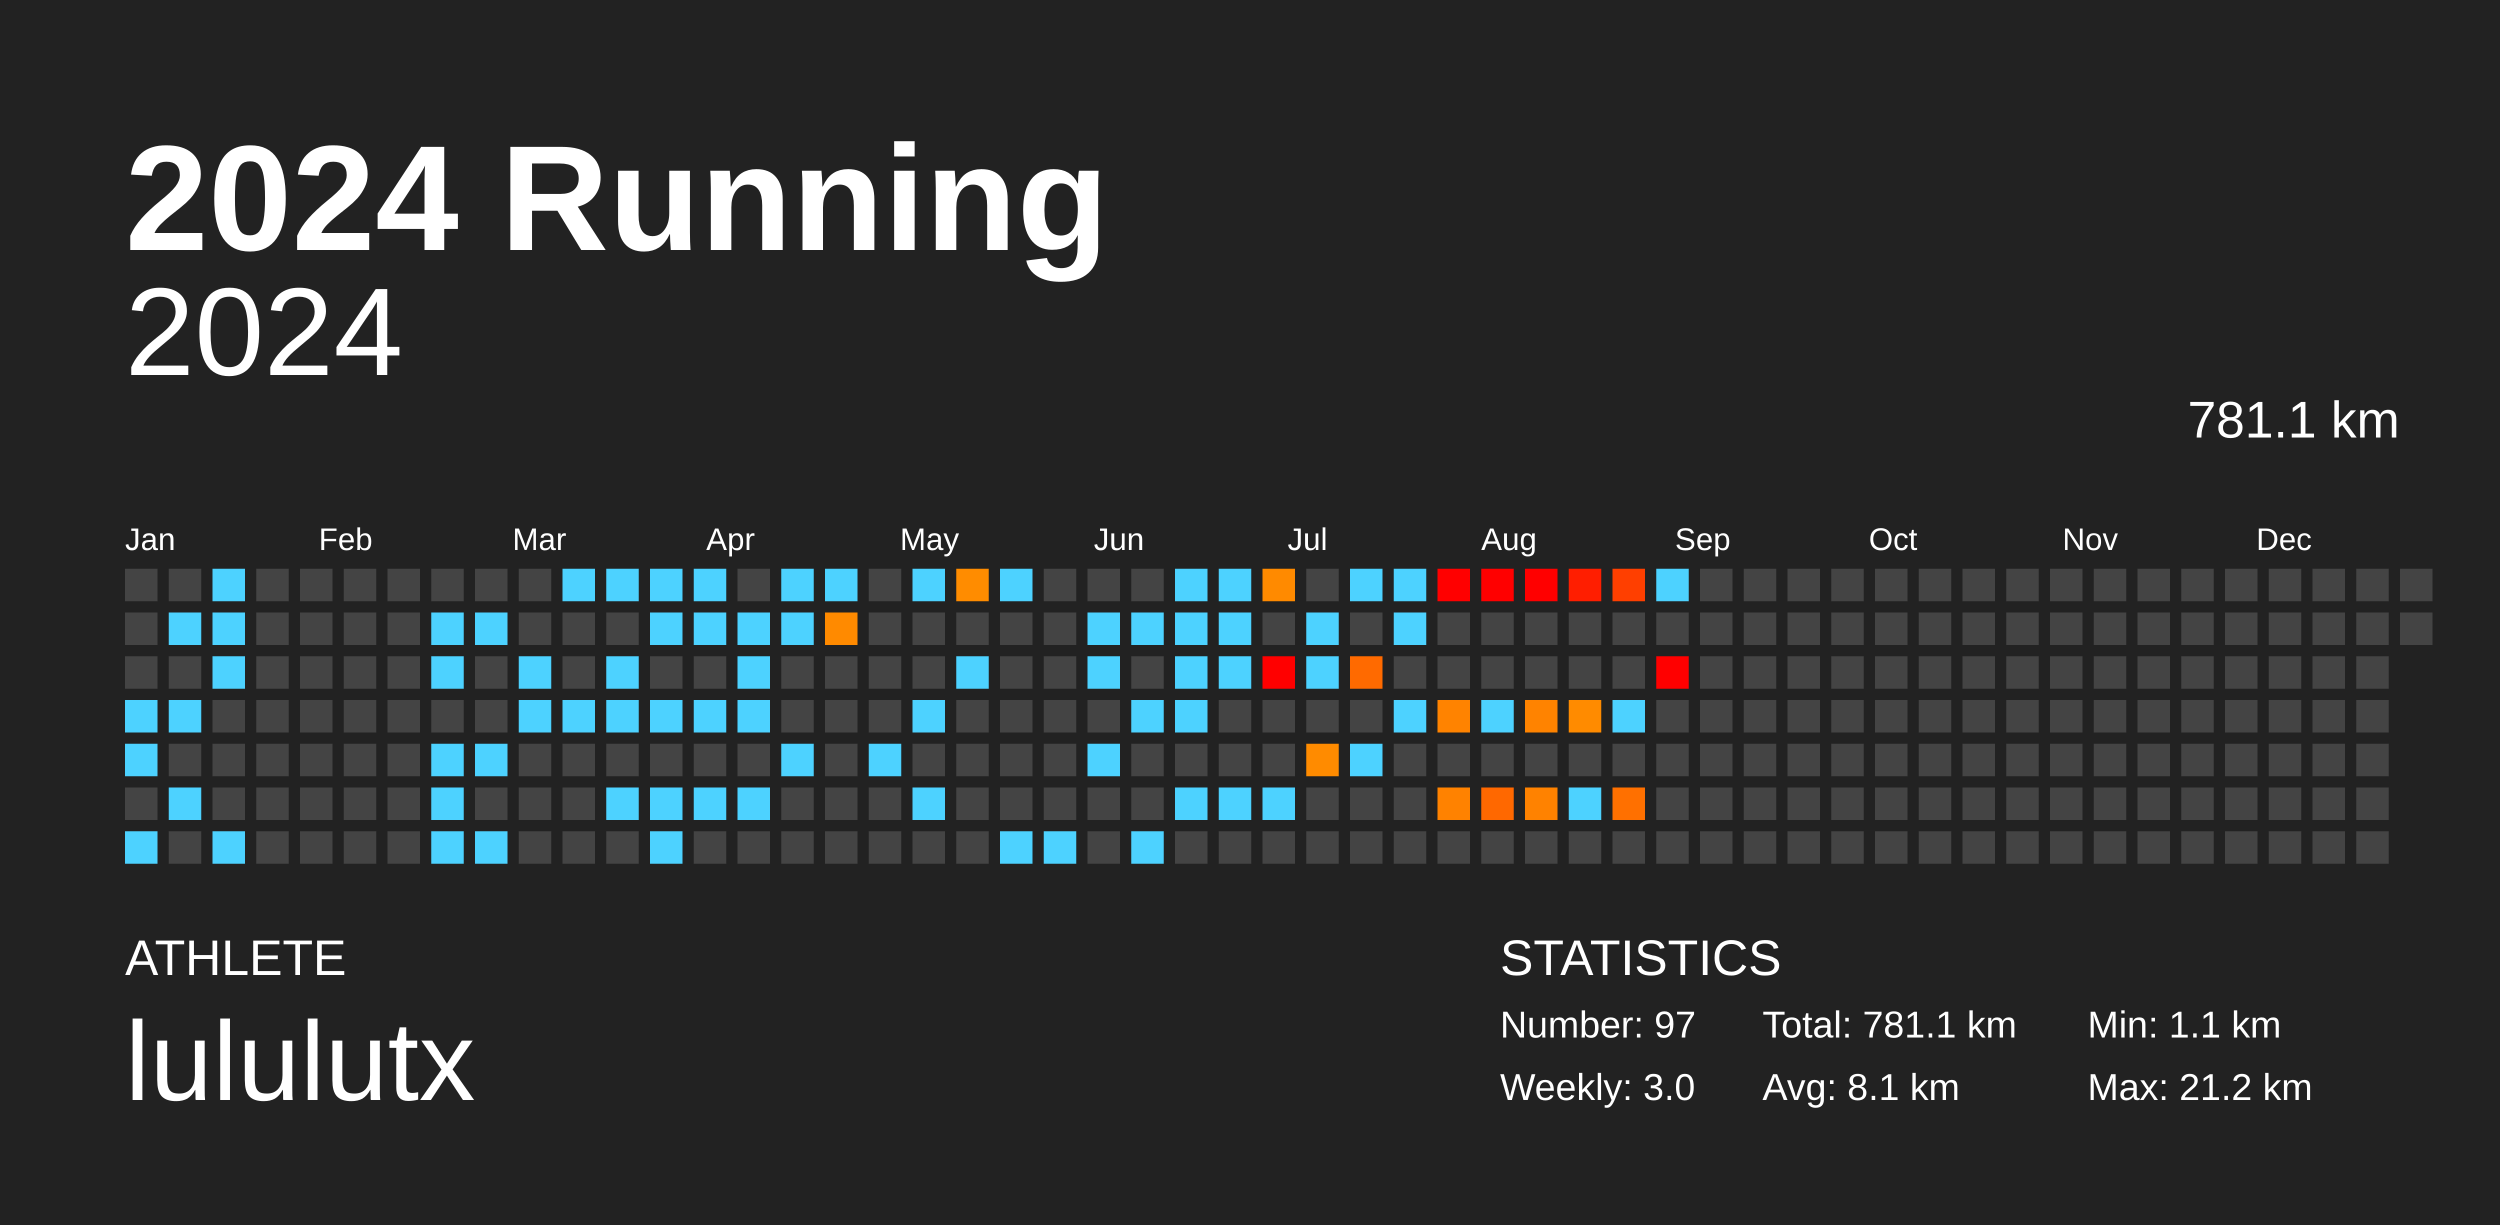
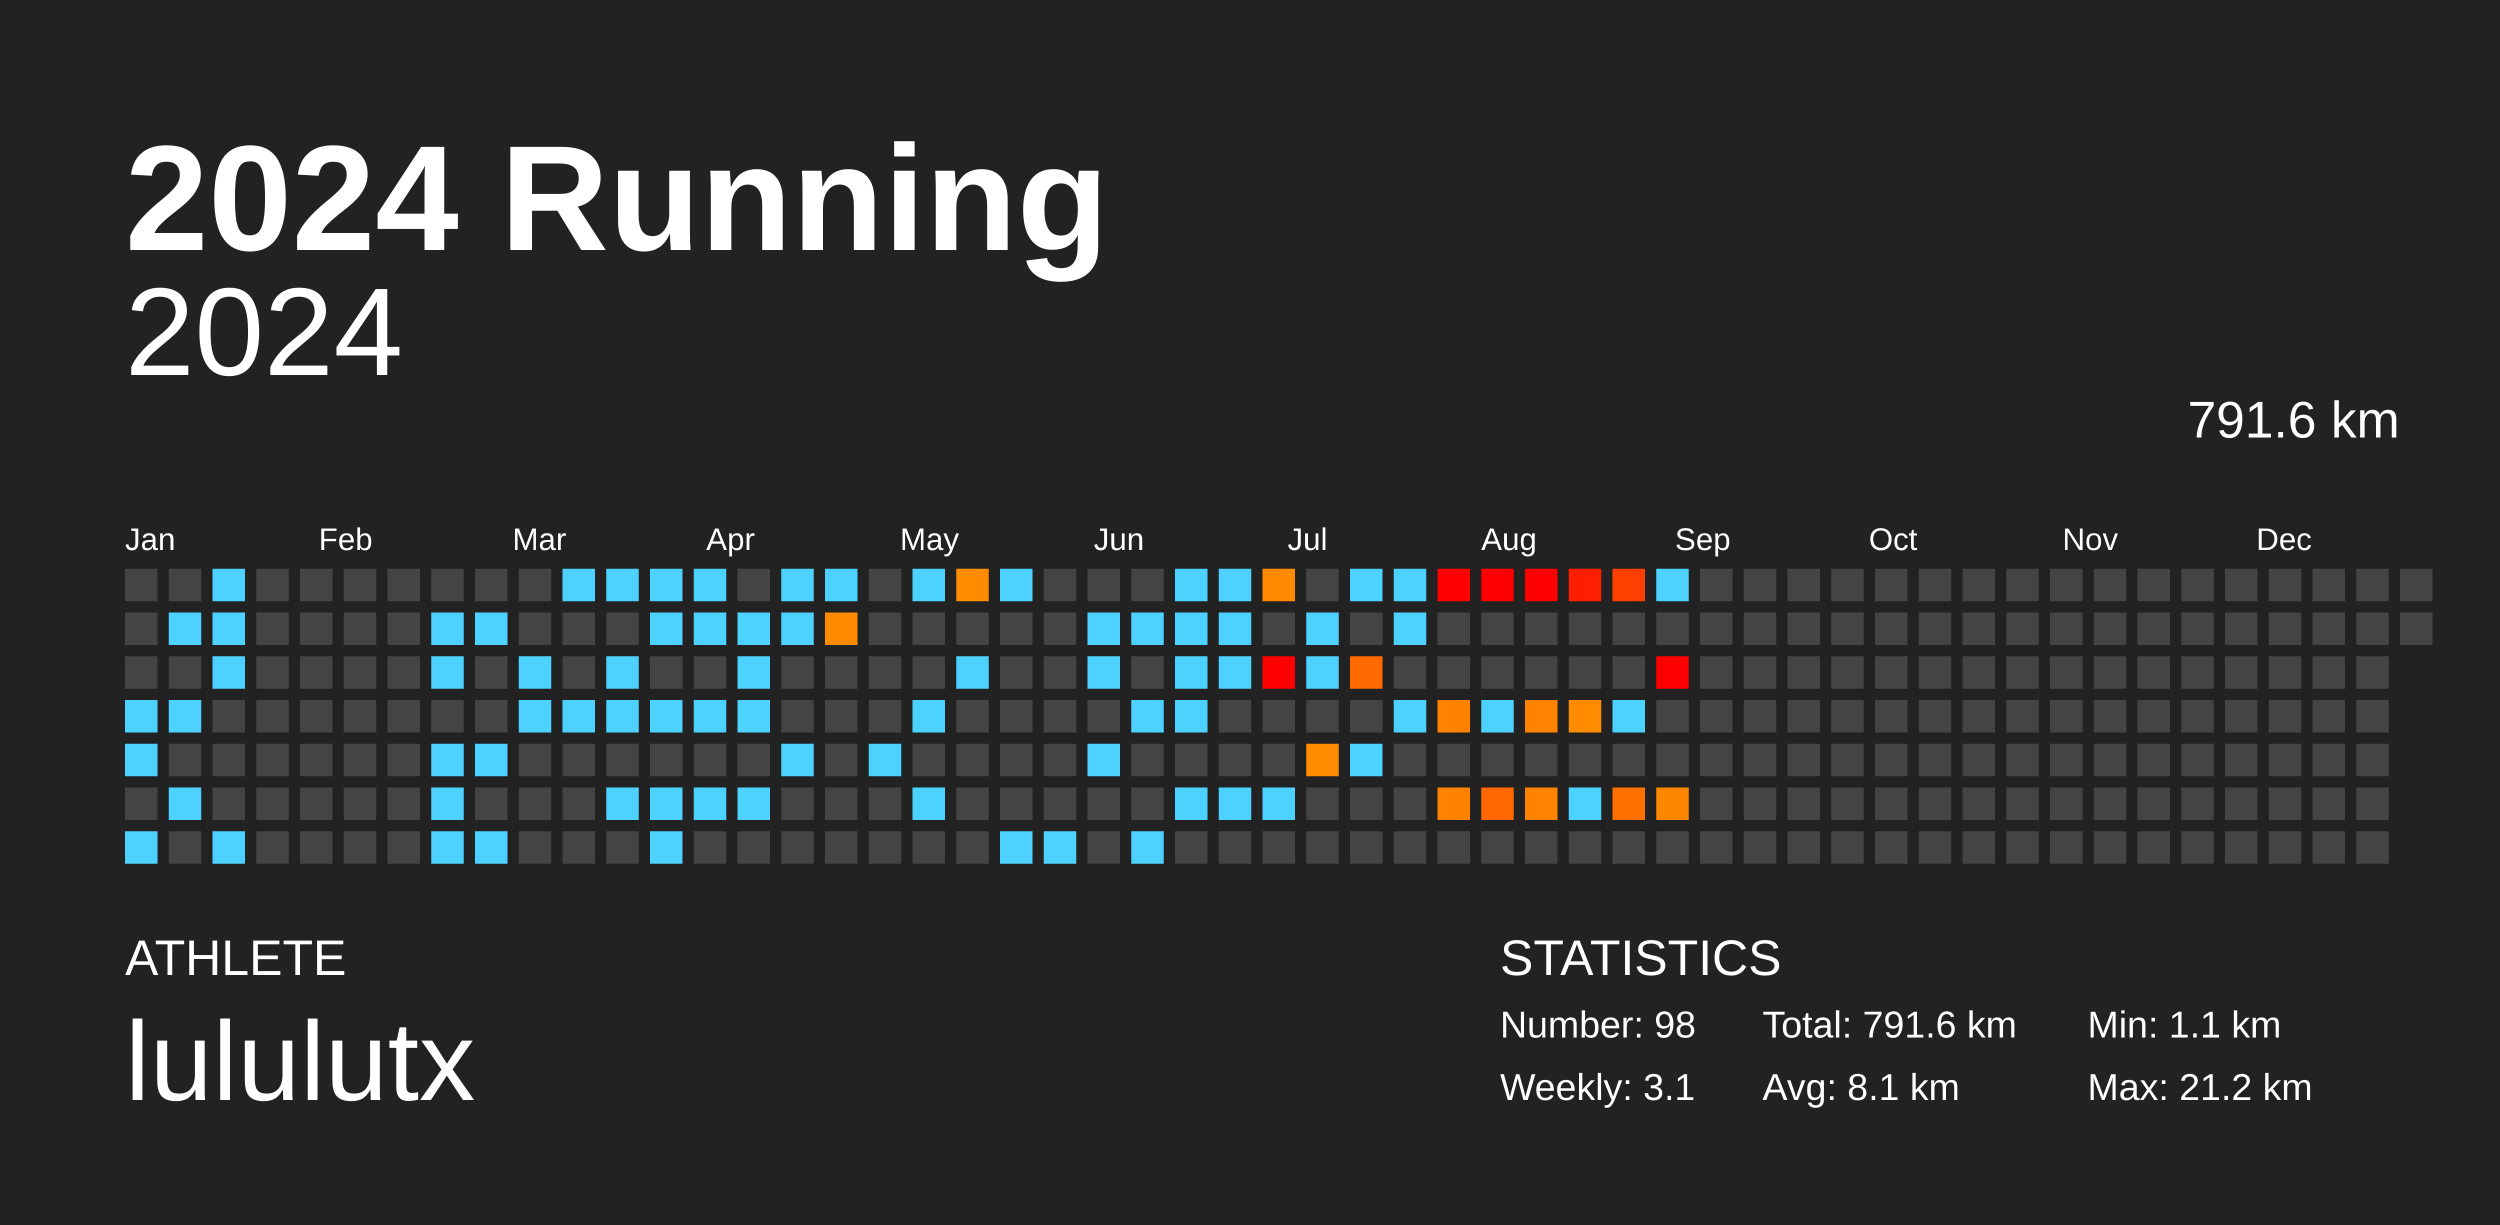
<svg xmlns="http://www.w3.org/2000/svg" baseProfile="full" height="98mm" version="1.1" viewBox="0,0,200,98" width="200mm">
  <defs />
  <rect fill="#222222" height="98" width="200" x="0" y="0" />
  <text fill="#FFFFFF" style="font-size:12px; font-family:Arial; font-weight:bold;" x="10" y="20">2024 Running</text>
  <text fill="#FFFFFF" style="font-size:4px; font-family:Arial" x="10" y="78">ATHLETE</text>
  <text fill="#FFFFFF" style="font-size:9px; font-family:Arial" x="10" y="88">lululutx</text>
  <text fill="#FFFFFF" style="font-size:4px; font-family:Arial" x="120" y="78">STATISTICS</text>
-   <text fill="#FFFFFF" style="font-size:3px; font-family:Arial" x="120" y="83">Number: 97</text>
-   <text fill="#FFFFFF" style="font-size:3px; font-family:Arial" x="120" y="88">Weekly: 3.0</text>
-   <text fill="#FFFFFF" style="font-size:3px; font-family:Arial" x="141" y="83">Total: 781.1 km</text>
+   <text fill="#FFFFFF" style="font-size:3px; font-family:Arial" x="120" y="83">Number: 98</text>
+   <text fill="#FFFFFF" style="font-size:3px; font-family:Arial" x="120" y="88">Weekly: 3.1</text>
+   <text fill="#FFFFFF" style="font-size:3px; font-family:Arial" x="141" y="83">Total: 791.6 km</text>
  <text fill="#FFFFFF" style="font-size:3px; font-family:Arial" x="141" y="88">Avg: 8.1 km</text>
  <text fill="#FFFFFF" style="font-size:3px; font-family:Arial" x="167" y="83">Min: 1.1 km</text>
  <text fill="#FFFFFF" style="font-size:3px; font-family:Arial" x="167" y="88">Max: 21.2 km</text>
  <text alignment-baseline="hanging" fill="#FFFFFF" style="font-size:10.0px; font-family:Arial;" x="10" y="30">2024</text>
-   <text alignment-baseline="hanging" fill="#FFFFFF" style="font-size:4.125px; font-family:Arial;" x="175" y="35">781.1 km</text>
+   <text alignment-baseline="hanging" fill="#FFFFFF" style="font-size:4.125px; font-family:Arial;" x="175" y="35">791.6 km</text>
  <text fill="#FFFFFF" style="font-size:2.5px; font-family:Arial" x="10.0" y="44">Jan</text>
  <text fill="#FFFFFF" style="font-size:2.5px; font-family:Arial" x="25.5" y="44">Feb</text>
  <text fill="#FFFFFF" style="font-size:2.5px; font-family:Arial" x="41.0" y="44">Mar</text>
  <text fill="#FFFFFF" style="font-size:2.5px; font-family:Arial" x="56.5" y="44">Apr</text>
  <text fill="#FFFFFF" style="font-size:2.5px; font-family:Arial" x="72.0" y="44">May</text>
  <text fill="#FFFFFF" style="font-size:2.5px; font-family:Arial" x="87.5" y="44">Jun</text>
  <text fill="#FFFFFF" style="font-size:2.5px; font-family:Arial" x="103.0" y="44">Jul</text>
  <text fill="#FFFFFF" style="font-size:2.5px; font-family:Arial" x="118.5" y="44">Aug</text>
  <text fill="#FFFFFF" style="font-size:2.5px; font-family:Arial" x="134.0" y="44">Sep</text>
  <text fill="#FFFFFF" style="font-size:2.5px; font-family:Arial" x="149.5" y="44">Oct</text>
  <text fill="#FFFFFF" style="font-size:2.5px; font-family:Arial" x="165.0" y="44">Nov</text>
  <text fill="#FFFFFF" style="font-size:2.5px; font-family:Arial" x="180.5" y="44">Dec</text>
  <rect fill="#444444" height="2.6" width="2.6" x="10.0" y="45.5" />
  <rect fill="#444444" height="2.6" width="2.6" x="10.0" y="49.0" />
  <rect fill="#444444" height="2.6" width="2.6" x="10.0" y="52.5" />
  <rect fill="#4dd2ff" height="2.6" width="2.6" x="10.0" y="56.0" />
  <rect fill="#4dd2ff" height="2.6" width="2.6" x="10.0" y="59.5" />
  <rect fill="#444444" height="2.6" width="2.6" x="10.0" y="63.0" />
  <rect fill="#4dd2ff" height="2.6" width="2.6" x="10.0" y="66.5" />
  <rect fill="#444444" height="2.6" width="2.6" x="13.5" y="45.5" />
  <rect fill="#4dd2ff" height="2.6" width="2.6" x="13.5" y="49.0" />
  <rect fill="#444444" height="2.6" width="2.6" x="13.5" y="52.5" />
  <rect fill="#4dd2ff" height="2.6" width="2.6" x="13.5" y="56.0" />
  <rect fill="#444444" height="2.6" width="2.6" x="13.5" y="59.5" />
  <rect fill="#4dd2ff" height="2.6" width="2.6" x="13.5" y="63.0" />
  <rect fill="#444444" height="2.6" width="2.6" x="13.5" y="66.5" />
  <rect fill="#4dd2ff" height="2.6" width="2.6" x="17.0" y="45.5" />
  <rect fill="#4dd2ff" height="2.6" width="2.6" x="17.0" y="49.0" />
  <rect fill="#4dd2ff" height="2.6" width="2.6" x="17.0" y="52.5" />
  <rect fill="#444444" height="2.6" width="2.6" x="17.0" y="56.0" />
  <rect fill="#444444" height="2.6" width="2.6" x="17.0" y="59.5" />
  <rect fill="#444444" height="2.6" width="2.6" x="17.0" y="63.0" />
  <rect fill="#4dd2ff" height="2.6" width="2.6" x="17.0" y="66.5" />
  <rect fill="#444444" height="2.6" width="2.6" x="20.5" y="45.5" />
  <rect fill="#444444" height="2.6" width="2.6" x="20.5" y="49.0" />
  <rect fill="#444444" height="2.6" width="2.6" x="20.5" y="52.5" />
  <rect fill="#444444" height="2.6" width="2.6" x="20.5" y="56.0" />
  <rect fill="#444444" height="2.6" width="2.6" x="20.5" y="59.5" />
  <rect fill="#444444" height="2.6" width="2.6" x="20.5" y="63.0" />
  <rect fill="#444444" height="2.6" width="2.6" x="20.5" y="66.5" />
  <rect fill="#444444" height="2.6" width="2.6" x="24.0" y="45.5" />
  <rect fill="#444444" height="2.6" width="2.6" x="24.0" y="49.0" />
  <rect fill="#444444" height="2.6" width="2.6" x="24.0" y="52.5" />
  <rect fill="#444444" height="2.6" width="2.6" x="24.0" y="56.0" />
  <rect fill="#444444" height="2.6" width="2.6" x="24.0" y="59.5" />
  <rect fill="#444444" height="2.6" width="2.6" x="24.0" y="63.0" />
  <rect fill="#444444" height="2.6" width="2.6" x="24.0" y="66.5" />
  <rect fill="#444444" height="2.6" width="2.6" x="27.5" y="45.5" />
  <rect fill="#444444" height="2.6" width="2.6" x="27.5" y="49.0" />
  <rect fill="#444444" height="2.6" width="2.6" x="27.5" y="52.5" />
  <rect fill="#444444" height="2.6" width="2.6" x="27.5" y="56.0" />
  <rect fill="#444444" height="2.6" width="2.6" x="27.5" y="59.5" />
  <rect fill="#444444" height="2.6" width="2.6" x="27.5" y="63.0" />
  <rect fill="#444444" height="2.6" width="2.6" x="27.5" y="66.5" />
  <rect fill="#444444" height="2.6" width="2.6" x="31.0" y="45.5" />
  <rect fill="#444444" height="2.6" width="2.6" x="31.0" y="49.0" />
  <rect fill="#444444" height="2.6" width="2.6" x="31.0" y="52.5" />
  <rect fill="#444444" height="2.6" width="2.6" x="31.0" y="56.0" />
  <rect fill="#444444" height="2.6" width="2.6" x="31.0" y="59.5" />
  <rect fill="#444444" height="2.6" width="2.6" x="31.0" y="63.0" />
  <rect fill="#444444" height="2.6" width="2.6" x="31.0" y="66.5" />
  <rect fill="#444444" height="2.6" width="2.6" x="34.5" y="45.5" />
  <rect fill="#4dd2ff" height="2.6" width="2.6" x="34.5" y="49.0" />
  <rect fill="#4dd2ff" height="2.6" width="2.6" x="34.5" y="52.5" />
  <rect fill="#444444" height="2.6" width="2.6" x="34.5" y="56.0" />
  <rect fill="#4dd2ff" height="2.6" width="2.6" x="34.5" y="59.5" />
  <rect fill="#4dd2ff" height="2.6" width="2.6" x="34.5" y="63.0" />
  <rect fill="#4dd2ff" height="2.6" width="2.6" x="34.5" y="66.5" />
  <rect fill="#444444" height="2.6" width="2.6" x="38.0" y="45.5" />
  <rect fill="#4dd2ff" height="2.6" width="2.6" x="38.0" y="49.0" />
  <rect fill="#444444" height="2.6" width="2.6" x="38.0" y="52.5" />
  <rect fill="#444444" height="2.6" width="2.6" x="38.0" y="56.0" />
  <rect fill="#4dd2ff" height="2.6" width="2.6" x="38.0" y="59.5" />
  <rect fill="#444444" height="2.6" width="2.6" x="38.0" y="63.0" />
  <rect fill="#4dd2ff" height="2.6" width="2.6" x="38.0" y="66.5" />
  <rect fill="#444444" height="2.6" width="2.6" x="41.5" y="45.5" />
  <rect fill="#444444" height="2.6" width="2.6" x="41.5" y="49.0" />
  <rect fill="#4dd2ff" height="2.6" width="2.6" x="41.5" y="52.5" />
  <rect fill="#4dd2ff" height="2.6" width="2.6" x="41.5" y="56.0" />
  <rect fill="#444444" height="2.6" width="2.6" x="41.5" y="59.5" />
  <rect fill="#444444" height="2.6" width="2.6" x="41.5" y="63.0" />
  <rect fill="#444444" height="2.6" width="2.6" x="41.5" y="66.5" />
  <rect fill="#4dd2ff" height="2.6" width="2.6" x="45.0" y="45.5" />
  <rect fill="#444444" height="2.6" width="2.6" x="45.0" y="49.0" />
  <rect fill="#444444" height="2.6" width="2.6" x="45.0" y="52.5" />
  <rect fill="#4dd2ff" height="2.6" width="2.6" x="45.0" y="56.0" />
  <rect fill="#444444" height="2.6" width="2.6" x="45.0" y="59.5" />
  <rect fill="#444444" height="2.6" width="2.6" x="45.0" y="63.0" />
  <rect fill="#444444" height="2.6" width="2.6" x="45.0" y="66.5" />
  <rect fill="#4dd2ff" height="2.6" width="2.6" x="48.5" y="45.5" />
  <rect fill="#444444" height="2.6" width="2.6" x="48.5" y="49.0" />
  <rect fill="#4dd2ff" height="2.6" width="2.6" x="48.5" y="52.5" />
  <rect fill="#4dd2ff" height="2.6" width="2.6" x="48.5" y="56.0" />
  <rect fill="#444444" height="2.6" width="2.6" x="48.5" y="59.5" />
  <rect fill="#4dd2ff" height="2.6" width="2.6" x="48.5" y="63.0" />
  <rect fill="#444444" height="2.6" width="2.6" x="48.5" y="66.5" />
  <rect fill="#4dd2ff" height="2.6" width="2.6" x="52.0" y="45.5" />
  <rect fill="#4dd2ff" height="2.6" width="2.6" x="52.0" y="49.0" />
  <rect fill="#444444" height="2.6" width="2.6" x="52.0" y="52.5" />
  <rect fill="#4dd2ff" height="2.6" width="2.6" x="52.0" y="56.0" />
  <rect fill="#444444" height="2.6" width="2.6" x="52.0" y="59.5" />
  <rect fill="#4dd2ff" height="2.6" width="2.6" x="52.0" y="63.0" />
  <rect fill="#4dd2ff" height="2.6" width="2.6" x="52.0" y="66.5" />
  <rect fill="#4dd2ff" height="2.6" width="2.6" x="55.5" y="45.5" />
  <rect fill="#4dd2ff" height="2.6" width="2.6" x="55.5" y="49.0" />
  <rect fill="#444444" height="2.6" width="2.6" x="55.5" y="52.5" />
  <rect fill="#4dd2ff" height="2.6" width="2.6" x="55.5" y="56.0" />
  <rect fill="#444444" height="2.6" width="2.6" x="55.5" y="59.5" />
  <rect fill="#4dd2ff" height="2.6" width="2.6" x="55.5" y="63.0" />
  <rect fill="#444444" height="2.6" width="2.6" x="55.5" y="66.5" />
  <rect fill="#444444" height="2.6" width="2.6" x="59.0" y="45.5" />
  <rect fill="#4dd2ff" height="2.6" width="2.6" x="59.0" y="49.0" />
  <rect fill="#4dd2ff" height="2.6" width="2.6" x="59.0" y="52.5" />
  <rect fill="#4dd2ff" height="2.6" width="2.6" x="59.0" y="56.0" />
  <rect fill="#444444" height="2.6" width="2.6" x="59.0" y="59.5" />
  <rect fill="#4dd2ff" height="2.6" width="2.6" x="59.0" y="63.0" />
  <rect fill="#444444" height="2.6" width="2.6" x="59.0" y="66.5" />
  <rect fill="#4dd2ff" height="2.6" width="2.6" x="62.5" y="45.5" />
  <rect fill="#4dd2ff" height="2.6" width="2.6" x="62.5" y="49.0" />
  <rect fill="#444444" height="2.6" width="2.6" x="62.5" y="52.5" />
  <rect fill="#444444" height="2.6" width="2.6" x="62.5" y="56.0" />
  <rect fill="#4dd2ff" height="2.6" width="2.6" x="62.5" y="59.5" />
  <rect fill="#444444" height="2.6" width="2.6" x="62.5" y="63.0" />
  <rect fill="#444444" height="2.6" width="2.6" x="62.5" y="66.5" />
  <rect fill="#4dd2ff" height="2.6" width="2.6" x="66.0" y="45.5" />
  <rect fill="#ff8a00" height="2.6" width="2.6" x="66.0" y="49.0" />
  <rect fill="#444444" height="2.6" width="2.6" x="66.0" y="52.5" />
  <rect fill="#444444" height="2.6" width="2.6" x="66.0" y="56.0" />
  <rect fill="#444444" height="2.6" width="2.6" x="66.0" y="59.5" />
  <rect fill="#444444" height="2.6" width="2.6" x="66.0" y="63.0" />
  <rect fill="#444444" height="2.6" width="2.6" x="66.0" y="66.5" />
  <rect fill="#444444" height="2.6" width="2.6" x="69.5" y="45.5" />
  <rect fill="#444444" height="2.6" width="2.6" x="69.5" y="49.0" />
  <rect fill="#444444" height="2.6" width="2.6" x="69.5" y="52.5" />
  <rect fill="#444444" height="2.6" width="2.6" x="69.5" y="56.0" />
  <rect fill="#4dd2ff" height="2.6" width="2.6" x="69.5" y="59.5" />
  <rect fill="#444444" height="2.6" width="2.6" x="69.5" y="63.0" />
  <rect fill="#444444" height="2.6" width="2.6" x="69.5" y="66.5" />
  <rect fill="#4dd2ff" height="2.6" width="2.6" x="73.0" y="45.5" />
  <rect fill="#444444" height="2.6" width="2.6" x="73.0" y="49.0" />
  <rect fill="#444444" height="2.6" width="2.6" x="73.0" y="52.5" />
  <rect fill="#4dd2ff" height="2.6" width="2.6" x="73.0" y="56.0" />
  <rect fill="#444444" height="2.6" width="2.6" x="73.0" y="59.5" />
  <rect fill="#4dd2ff" height="2.6" width="2.6" x="73.0" y="63.0" />
  <rect fill="#444444" height="2.6" width="2.6" x="73.0" y="66.5" />
  <rect fill="#ff8c00" height="2.6" width="2.6" x="76.5" y="45.5" />
  <rect fill="#444444" height="2.6" width="2.6" x="76.5" y="49.0" />
  <rect fill="#4dd2ff" height="2.6" width="2.6" x="76.5" y="52.5" />
  <rect fill="#444444" height="2.6" width="2.6" x="76.5" y="56.0" />
  <rect fill="#444444" height="2.6" width="2.6" x="76.5" y="59.5" />
  <rect fill="#444444" height="2.6" width="2.6" x="76.5" y="63.0" />
  <rect fill="#444444" height="2.6" width="2.6" x="76.5" y="66.5" />
  <rect fill="#4dd2ff" height="2.6" width="2.6" x="80.0" y="45.5" />
  <rect fill="#444444" height="2.6" width="2.6" x="80.0" y="49.0" />
  <rect fill="#444444" height="2.6" width="2.6" x="80.0" y="52.5" />
  <rect fill="#444444" height="2.6" width="2.6" x="80.0" y="56.0" />
  <rect fill="#444444" height="2.6" width="2.6" x="80.0" y="59.5" />
  <rect fill="#444444" height="2.6" width="2.6" x="80.0" y="63.0" />
  <rect fill="#4dd2ff" height="2.6" width="2.6" x="80.0" y="66.5" />
  <rect fill="#444444" height="2.6" width="2.6" x="83.5" y="45.5" />
  <rect fill="#444444" height="2.6" width="2.6" x="83.5" y="49.0" />
  <rect fill="#444444" height="2.6" width="2.6" x="83.5" y="52.5" />
  <rect fill="#444444" height="2.6" width="2.6" x="83.5" y="56.0" />
  <rect fill="#444444" height="2.6" width="2.6" x="83.5" y="59.5" />
  <rect fill="#444444" height="2.6" width="2.6" x="83.5" y="63.0" />
  <rect fill="#4dd2ff" height="2.6" width="2.6" x="83.5" y="66.5" />
  <rect fill="#444444" height="2.6" width="2.6" x="87.0" y="45.5" />
  <rect fill="#4dd2ff" height="2.6" width="2.6" x="87.0" y="49.0" />
  <rect fill="#4dd2ff" height="2.6" width="2.6" x="87.0" y="52.5" />
  <rect fill="#444444" height="2.6" width="2.6" x="87.0" y="56.0" />
  <rect fill="#4dd2ff" height="2.6" width="2.6" x="87.0" y="59.5" />
  <rect fill="#444444" height="2.6" width="2.6" x="87.0" y="63.0" />
  <rect fill="#444444" height="2.6" width="2.6" x="87.0" y="66.5" />
  <rect fill="#444444" height="2.6" width="2.6" x="90.5" y="45.5" />
  <rect fill="#4dd2ff" height="2.6" width="2.6" x="90.5" y="49.0" />
  <rect fill="#444444" height="2.6" width="2.6" x="90.5" y="52.5" />
  <rect fill="#4dd2ff" height="2.6" width="2.6" x="90.5" y="56.0" />
  <rect fill="#444444" height="2.6" width="2.6" x="90.5" y="59.5" />
  <rect fill="#444444" height="2.6" width="2.6" x="90.5" y="63.0" />
  <rect fill="#4dd2ff" height="2.6" width="2.6" x="90.5" y="66.5" />
  <rect fill="#4dd2ff" height="2.6" width="2.6" x="94.0" y="45.5" />
  <rect fill="#4dd2ff" height="2.6" width="2.6" x="94.0" y="49.0" />
  <rect fill="#4dd2ff" height="2.6" width="2.6" x="94.0" y="52.5" />
  <rect fill="#4dd2ff" height="2.6" width="2.6" x="94.0" y="56.0" />
  <rect fill="#444444" height="2.6" width="2.6" x="94.0" y="59.5" />
  <rect fill="#4dd2ff" height="2.6" width="2.6" x="94.0" y="63.0" />
  <rect fill="#444444" height="2.6" width="2.6" x="94.0" y="66.5" />
  <rect fill="#4dd2ff" height="2.6" width="2.6" x="97.5" y="45.5" />
  <rect fill="#4dd2ff" height="2.6" width="2.6" x="97.5" y="49.0" />
  <rect fill="#4dd2ff" height="2.6" width="2.6" x="97.5" y="52.5" />
  <rect fill="#444444" height="2.6" width="2.6" x="97.5" y="56.0" />
  <rect fill="#444444" height="2.6" width="2.6" x="97.5" y="59.5" />
  <rect fill="#4dd2ff" height="2.6" width="2.6" x="97.5" y="63.0" />
  <rect fill="#444444" height="2.6" width="2.6" x="97.5" y="66.5" />
  <rect fill="#ff8a00" height="2.6" width="2.6" x="101.0" y="45.5" />
  <rect fill="#444444" height="2.6" width="2.6" x="101.0" y="49.0" />
  <rect fill="red" height="2.6" width="2.6" x="101.0" y="52.5" />
  <rect fill="#444444" height="2.6" width="2.6" x="101.0" y="56.0" />
  <rect fill="#444444" height="2.6" width="2.6" x="101.0" y="59.5" />
  <rect fill="#4dd2ff" height="2.6" width="2.6" x="101.0" y="63.0" />
  <rect fill="#444444" height="2.6" width="2.6" x="101.0" y="66.5" />
  <rect fill="#444444" height="2.6" width="2.6" x="104.5" y="45.5" />
  <rect fill="#4dd2ff" height="2.6" width="2.6" x="104.5" y="49.0" />
  <rect fill="#4dd2ff" height="2.6" width="2.6" x="104.5" y="52.5" />
  <rect fill="#444444" height="2.6" width="2.6" x="104.5" y="56.0" />
  <rect fill="#ff8b00" height="2.6" width="2.6" x="104.5" y="59.5" />
  <rect fill="#444444" height="2.6" width="2.6" x="104.5" y="63.0" />
  <rect fill="#444444" height="2.6" width="2.6" x="104.5" y="66.5" />
  <rect fill="#4dd2ff" height="2.6" width="2.6" x="108.0" y="45.5" />
  <rect fill="#444444" height="2.6" width="2.6" x="108.0" y="49.0" />
  <rect fill="#ff6a00" height="2.6" width="2.6" x="108.0" y="52.5" />
  <rect fill="#444444" height="2.6" width="2.6" x="108.0" y="56.0" />
  <rect fill="#4dd2ff" height="2.6" width="2.6" x="108.0" y="59.5" />
  <rect fill="#444444" height="2.6" width="2.6" x="108.0" y="63.0" />
  <rect fill="#444444" height="2.6" width="2.6" x="108.0" y="66.5" />
  <rect fill="#4dd2ff" height="2.6" width="2.6" x="111.5" y="45.5" />
  <rect fill="#4dd2ff" height="2.6" width="2.6" x="111.5" y="49.0" />
  <rect fill="#444444" height="2.6" width="2.6" x="111.5" y="52.5" />
  <rect fill="#4dd2ff" height="2.6" width="2.6" x="111.5" y="56.0" />
  <rect fill="#444444" height="2.6" width="2.6" x="111.5" y="59.5" />
  <rect fill="#444444" height="2.6" width="2.6" x="111.5" y="63.0" />
  <rect fill="#444444" height="2.6" width="2.6" x="111.5" y="66.5" />
  <rect fill="red" height="2.6" width="2.6" x="115.0" y="45.5" />
  <rect fill="#444444" height="2.6" width="2.6" x="115.0" y="49.0" />
  <rect fill="#444444" height="2.6" width="2.6" x="115.0" y="52.5" />
  <rect fill="#ff8300" height="2.6" width="2.6" x="115.0" y="56.0" />
  <rect fill="#444444" height="2.6" width="2.6" x="115.0" y="59.5" />
  <rect fill="#ff8200" height="2.6" width="2.6" x="115.0" y="63.0" />
  <rect fill="#444444" height="2.6" width="2.6" x="115.0" y="66.5" />
  <rect fill="red" height="2.6" width="2.6" x="118.5" y="45.5" />
  <rect fill="#444444" height="2.6" width="2.6" x="118.5" y="49.0" />
  <rect fill="#444444" height="2.6" width="2.6" x="118.5" y="52.5" />
  <rect fill="#4dd2ff" height="2.6" width="2.6" x="118.5" y="56.0" />
  <rect fill="#444444" height="2.6" width="2.6" x="118.5" y="59.5" />
  <rect fill="#ff6800" height="2.6" width="2.6" x="118.5" y="63.0" />
  <rect fill="#444444" height="2.6" width="2.6" x="118.5" y="66.5" />
  <rect fill="red" height="2.6" width="2.6" x="122.0" y="45.5" />
  <rect fill="#444444" height="2.6" width="2.6" x="122.0" y="49.0" />
  <rect fill="#444444" height="2.6" width="2.6" x="122.0" y="52.5" />
  <rect fill="#ff8300" height="2.6" width="2.6" x="122.0" y="56.0" />
  <rect fill="#444444" height="2.6" width="2.6" x="122.0" y="59.5" />
  <rect fill="#ff8200" height="2.6" width="2.6" x="122.0" y="63.0" />
  <rect fill="#444444" height="2.6" width="2.6" x="122.0" y="66.5" />
  <rect fill="#ff1e00" height="2.6" width="2.6" x="125.5" y="45.5" />
  <rect fill="#444444" height="2.6" width="2.6" x="125.5" y="49.0" />
  <rect fill="#444444" height="2.6" width="2.6" x="125.5" y="52.5" />
  <rect fill="#ff8b00" height="2.6" width="2.6" x="125.5" y="56.0" />
  <rect fill="#444444" height="2.6" width="2.6" x="125.5" y="59.5" />
  <rect fill="#4dd2ff" height="2.6" width="2.6" x="125.5" y="63.0" />
  <rect fill="#444444" height="2.6" width="2.6" x="125.5" y="66.5" />
  <rect fill="#ff3f00" height="2.6" width="2.6" x="129.0" y="45.5" />
  <rect fill="#444444" height="2.6" width="2.6" x="129.0" y="49.0" />
  <rect fill="#444444" height="2.6" width="2.6" x="129.0" y="52.5" />
  <rect fill="#4dd2ff" height="2.6" width="2.6" x="129.0" y="56.0" />
  <rect fill="#444444" height="2.6" width="2.6" x="129.0" y="59.5" />
  <rect fill="#ff7000" height="2.6" width="2.6" x="129.0" y="63.0" />
  <rect fill="#444444" height="2.6" width="2.6" x="129.0" y="66.5" />
  <rect fill="#4dd2ff" height="2.6" width="2.6" x="132.5" y="45.5" />
  <rect fill="#444444" height="2.6" width="2.6" x="132.5" y="49.0" />
  <rect fill="red" height="2.6" width="2.6" x="132.5" y="52.5" />
  <rect fill="#444444" height="2.6" width="2.6" x="132.5" y="56.0" />
  <rect fill="#444444" height="2.6" width="2.6" x="132.5" y="59.5" />
-   <rect fill="#444444" height="2.6" width="2.6" x="132.5" y="63.0" />
+   <rect fill="#ff8700" height="2.6" width="2.6" x="132.5" y="63.0" />
  <rect fill="#444444" height="2.6" width="2.6" x="132.5" y="66.5" />
  <rect fill="#444444" height="2.6" width="2.6" x="136.0" y="45.5" />
  <rect fill="#444444" height="2.6" width="2.6" x="136.0" y="49.0" />
  <rect fill="#444444" height="2.6" width="2.6" x="136.0" y="52.5" />
  <rect fill="#444444" height="2.6" width="2.6" x="136.0" y="56.0" />
  <rect fill="#444444" height="2.6" width="2.6" x="136.0" y="59.5" />
  <rect fill="#444444" height="2.6" width="2.6" x="136.0" y="63.0" />
  <rect fill="#444444" height="2.6" width="2.6" x="136.0" y="66.5" />
  <rect fill="#444444" height="2.6" width="2.6" x="139.5" y="45.5" />
  <rect fill="#444444" height="2.6" width="2.6" x="139.5" y="49.0" />
  <rect fill="#444444" height="2.6" width="2.6" x="139.5" y="52.5" />
  <rect fill="#444444" height="2.6" width="2.6" x="139.5" y="56.0" />
  <rect fill="#444444" height="2.6" width="2.6" x="139.5" y="59.5" />
  <rect fill="#444444" height="2.6" width="2.6" x="139.5" y="63.0" />
  <rect fill="#444444" height="2.6" width="2.6" x="139.5" y="66.5" />
  <rect fill="#444444" height="2.6" width="2.6" x="143.0" y="45.5" />
  <rect fill="#444444" height="2.6" width="2.6" x="143.0" y="49.0" />
  <rect fill="#444444" height="2.6" width="2.6" x="143.0" y="52.5" />
  <rect fill="#444444" height="2.6" width="2.6" x="143.0" y="56.0" />
  <rect fill="#444444" height="2.6" width="2.6" x="143.0" y="59.5" />
  <rect fill="#444444" height="2.6" width="2.6" x="143.0" y="63.0" />
  <rect fill="#444444" height="2.6" width="2.6" x="143.0" y="66.5" />
  <rect fill="#444444" height="2.6" width="2.6" x="146.5" y="45.5" />
  <rect fill="#444444" height="2.6" width="2.6" x="146.5" y="49.0" />
  <rect fill="#444444" height="2.6" width="2.6" x="146.5" y="52.5" />
  <rect fill="#444444" height="2.6" width="2.6" x="146.5" y="56.0" />
  <rect fill="#444444" height="2.6" width="2.6" x="146.5" y="59.5" />
  <rect fill="#444444" height="2.6" width="2.6" x="146.5" y="63.0" />
  <rect fill="#444444" height="2.6" width="2.6" x="146.5" y="66.5" />
  <rect fill="#444444" height="2.6" width="2.6" x="150.0" y="45.5" />
  <rect fill="#444444" height="2.6" width="2.6" x="150.0" y="49.0" />
  <rect fill="#444444" height="2.6" width="2.6" x="150.0" y="52.5" />
  <rect fill="#444444" height="2.6" width="2.6" x="150.0" y="56.0" />
  <rect fill="#444444" height="2.6" width="2.6" x="150.0" y="59.5" />
  <rect fill="#444444" height="2.6" width="2.6" x="150.0" y="63.0" />
  <rect fill="#444444" height="2.6" width="2.6" x="150.0" y="66.5" />
  <rect fill="#444444" height="2.6" width="2.6" x="153.5" y="45.5" />
  <rect fill="#444444" height="2.6" width="2.6" x="153.5" y="49.0" />
  <rect fill="#444444" height="2.6" width="2.6" x="153.5" y="52.5" />
  <rect fill="#444444" height="2.6" width="2.6" x="153.5" y="56.0" />
  <rect fill="#444444" height="2.6" width="2.6" x="153.5" y="59.5" />
  <rect fill="#444444" height="2.6" width="2.6" x="153.5" y="63.0" />
  <rect fill="#444444" height="2.6" width="2.6" x="153.5" y="66.5" />
  <rect fill="#444444" height="2.6" width="2.6" x="157.0" y="45.5" />
  <rect fill="#444444" height="2.6" width="2.6" x="157.0" y="49.0" />
  <rect fill="#444444" height="2.6" width="2.6" x="157.0" y="52.5" />
  <rect fill="#444444" height="2.6" width="2.6" x="157.0" y="56.0" />
  <rect fill="#444444" height="2.6" width="2.6" x="157.0" y="59.5" />
  <rect fill="#444444" height="2.6" width="2.6" x="157.0" y="63.0" />
  <rect fill="#444444" height="2.6" width="2.6" x="157.0" y="66.5" />
  <rect fill="#444444" height="2.6" width="2.6" x="160.5" y="45.5" />
  <rect fill="#444444" height="2.6" width="2.6" x="160.5" y="49.0" />
  <rect fill="#444444" height="2.6" width="2.6" x="160.5" y="52.5" />
  <rect fill="#444444" height="2.6" width="2.6" x="160.5" y="56.0" />
  <rect fill="#444444" height="2.6" width="2.6" x="160.5" y="59.5" />
  <rect fill="#444444" height="2.6" width="2.6" x="160.5" y="63.0" />
  <rect fill="#444444" height="2.6" width="2.6" x="160.5" y="66.5" />
  <rect fill="#444444" height="2.6" width="2.6" x="164.0" y="45.5" />
  <rect fill="#444444" height="2.6" width="2.6" x="164.0" y="49.0" />
  <rect fill="#444444" height="2.6" width="2.6" x="164.0" y="52.5" />
  <rect fill="#444444" height="2.6" width="2.6" x="164.0" y="56.0" />
  <rect fill="#444444" height="2.6" width="2.6" x="164.0" y="59.5" />
  <rect fill="#444444" height="2.6" width="2.6" x="164.0" y="63.0" />
  <rect fill="#444444" height="2.6" width="2.6" x="164.0" y="66.5" />
  <rect fill="#444444" height="2.6" width="2.6" x="167.5" y="45.5" />
  <rect fill="#444444" height="2.6" width="2.6" x="167.5" y="49.0" />
  <rect fill="#444444" height="2.6" width="2.6" x="167.5" y="52.5" />
  <rect fill="#444444" height="2.6" width="2.6" x="167.5" y="56.0" />
  <rect fill="#444444" height="2.6" width="2.6" x="167.5" y="59.5" />
  <rect fill="#444444" height="2.6" width="2.6" x="167.5" y="63.0" />
  <rect fill="#444444" height="2.6" width="2.6" x="167.5" y="66.5" />
  <rect fill="#444444" height="2.6" width="2.6" x="171.0" y="45.5" />
  <rect fill="#444444" height="2.6" width="2.6" x="171.0" y="49.0" />
  <rect fill="#444444" height="2.6" width="2.6" x="171.0" y="52.5" />
  <rect fill="#444444" height="2.6" width="2.6" x="171.0" y="56.0" />
  <rect fill="#444444" height="2.6" width="2.6" x="171.0" y="59.5" />
  <rect fill="#444444" height="2.6" width="2.6" x="171.0" y="63.0" />
  <rect fill="#444444" height="2.6" width="2.6" x="171.0" y="66.5" />
  <rect fill="#444444" height="2.6" width="2.6" x="174.5" y="45.5" />
  <rect fill="#444444" height="2.6" width="2.6" x="174.5" y="49.0" />
  <rect fill="#444444" height="2.6" width="2.6" x="174.5" y="52.5" />
  <rect fill="#444444" height="2.6" width="2.6" x="174.5" y="56.0" />
  <rect fill="#444444" height="2.6" width="2.6" x="174.5" y="59.5" />
  <rect fill="#444444" height="2.6" width="2.6" x="174.5" y="63.0" />
  <rect fill="#444444" height="2.6" width="2.6" x="174.5" y="66.5" />
  <rect fill="#444444" height="2.6" width="2.6" x="178.0" y="45.5" />
  <rect fill="#444444" height="2.6" width="2.6" x="178.0" y="49.0" />
  <rect fill="#444444" height="2.6" width="2.6" x="178.0" y="52.5" />
  <rect fill="#444444" height="2.6" width="2.6" x="178.0" y="56.0" />
  <rect fill="#444444" height="2.6" width="2.6" x="178.0" y="59.5" />
  <rect fill="#444444" height="2.6" width="2.6" x="178.0" y="63.0" />
  <rect fill="#444444" height="2.6" width="2.6" x="178.0" y="66.5" />
  <rect fill="#444444" height="2.6" width="2.6" x="181.5" y="45.5" />
  <rect fill="#444444" height="2.6" width="2.6" x="181.5" y="49.0" />
  <rect fill="#444444" height="2.6" width="2.6" x="181.5" y="52.5" />
  <rect fill="#444444" height="2.6" width="2.6" x="181.5" y="56.0" />
  <rect fill="#444444" height="2.6" width="2.6" x="181.5" y="59.5" />
  <rect fill="#444444" height="2.6" width="2.6" x="181.5" y="63.0" />
  <rect fill="#444444" height="2.6" width="2.6" x="181.5" y="66.5" />
  <rect fill="#444444" height="2.6" width="2.6" x="185.0" y="45.5" />
  <rect fill="#444444" height="2.6" width="2.6" x="185.0" y="49.0" />
  <rect fill="#444444" height="2.6" width="2.6" x="185.0" y="52.5" />
  <rect fill="#444444" height="2.6" width="2.6" x="185.0" y="56.0" />
  <rect fill="#444444" height="2.6" width="2.6" x="185.0" y="59.5" />
  <rect fill="#444444" height="2.6" width="2.6" x="185.0" y="63.0" />
  <rect fill="#444444" height="2.6" width="2.6" x="185.0" y="66.5" />
  <rect fill="#444444" height="2.6" width="2.6" x="188.5" y="45.5" />
  <rect fill="#444444" height="2.6" width="2.6" x="188.5" y="49.0" />
  <rect fill="#444444" height="2.6" width="2.6" x="188.5" y="52.5" />
  <rect fill="#444444" height="2.6" width="2.6" x="188.5" y="56.0" />
  <rect fill="#444444" height="2.6" width="2.6" x="188.5" y="59.5" />
  <rect fill="#444444" height="2.6" width="2.6" x="188.5" y="63.0" />
  <rect fill="#444444" height="2.6" width="2.6" x="188.5" y="66.5" />
  <rect fill="#444444" height="2.6" width="2.6" x="192.0" y="45.5" />
  <rect fill="#444444" height="2.6" width="2.6" x="192.0" y="49.0" />
</svg>
